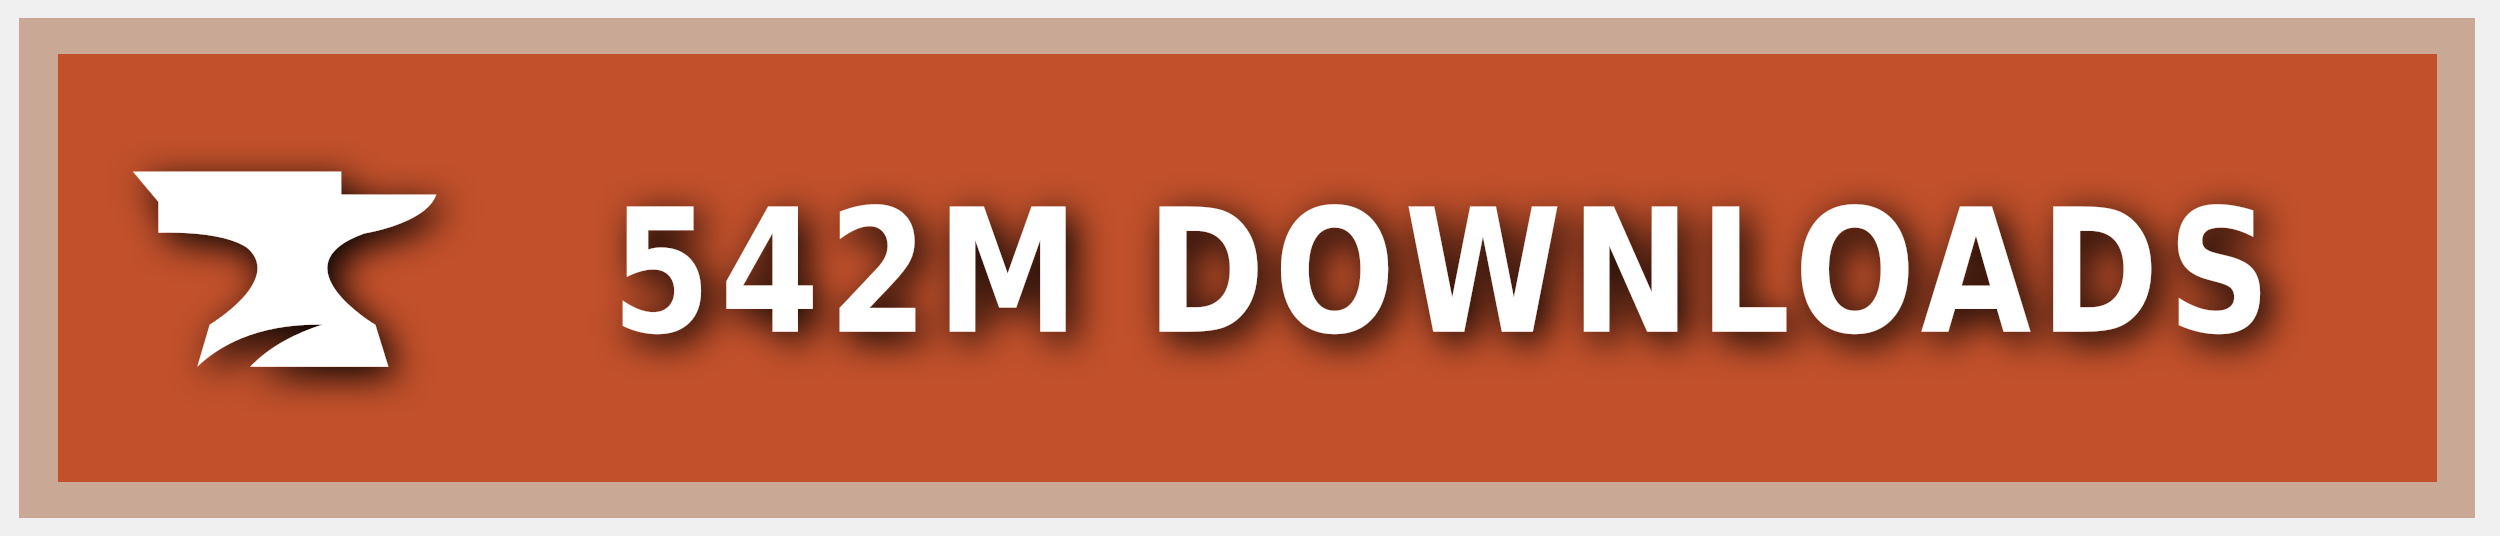
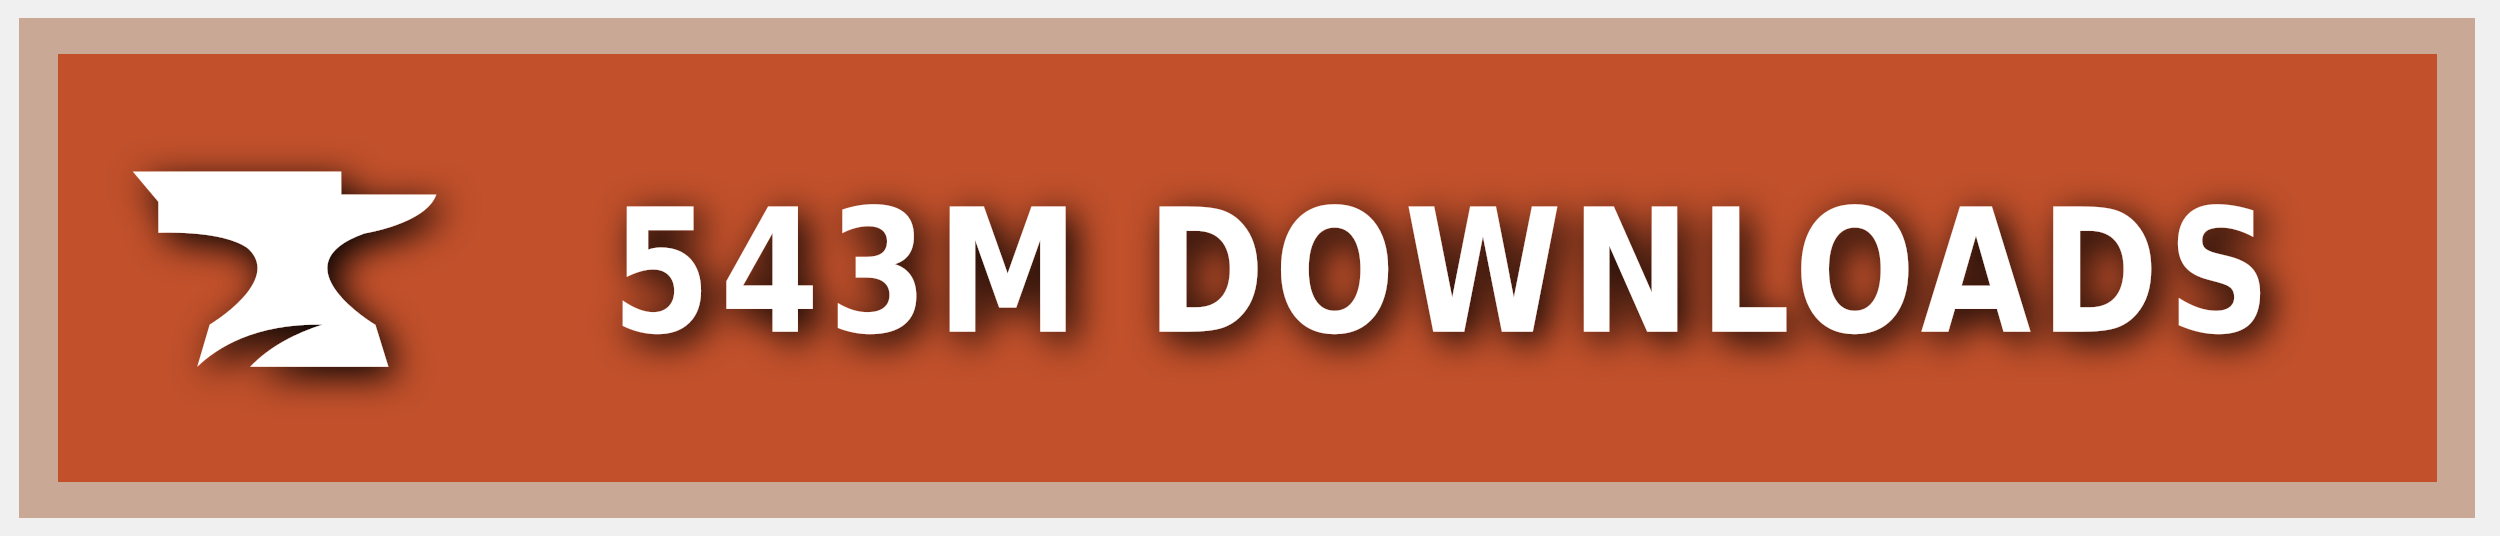
<svg xmlns="http://www.w3.org/2000/svg" xmlns:ns1="https://boxy-svg.com" width="140" height="30" role="img" aria-label="CURSEFORGE">
  <style> g:not(.noshadow) { filter: drop-shadow(0.5px 0.5px 1.0px black); } </style>
  <defs>
    <ns1:guide x="121.656" y="10.118" angle="90" />
    <ns1:guide x="127.198" y="17.628" angle="90" />
    <ns1:guide x="8.199" y="-3.08" angle="0" />
    <ns1:guide x="20.449" y="-4.101" angle="0" />
  </defs>
  <g class="noshadow" shape-rendering="crispEdges" style="" transform="matrix(1.074564, 0, 0, 1, 0, 0)">
    <rect x="1" y="1" width="128" height="28" style="fill: #F16436;" />
    <rect x="1" y="1" width="128" height="28" style="fill: rgba(0, 0, 0, 0.2);" />
    <rect x="2" y="2" width="126" height="26" style="fill: none; stroke-width:2px; stroke: rgba(211, 255, 255, 0.5);" />
  </g>
  <g style="" transform="matrix(1, 0, 0, 1, 1, 1)">
    <path class="st1" d="M 19.416 12.071 C 19.416 12.071 22.882 11.52 23.433 9.895 L 18.11 9.895 L 18.11 8.604 L 6.433 8.604 L 7.868 10.301 L 7.868 12.041 C 7.868 12.041 11.495 11.853 12.903 12.927 C 14.832 14.74 10.741 17.177 10.741 17.177 L 10.044 19.541 C 11.147 18.482 13.236 17.119 17.065 17.177 C 15.615 17.641 14.135 18.366 13.005 19.541 L 20.75 19.541 L 20.024 17.191 C 20.01 17.191 14.396 13.841 19.416 12.071 Z" style="fill: rgb(255, 255, 255);" />
  </g>
  <g fill="#fff" text-anchor="middle" font-family="Verdana,Geneva,DejaVu Sans,sans-serif" text-rendering="geometricPrecision" font-size="100" transform="matrix(1, 0, 0, 1, 13, 0)">
-     <text style="font-size: 80px; font-weight: 700; white-space: pre;" transform="matrix(0.1, 0, 0, 0.120296, 0, -3.678133)" x="677" y="185" letter-spacing="5">542M DOWNLOADS</text>
+     <text style="font-size: 80px; font-weight: 700; white-space: pre;" transform="matrix(0.1, 0, 0, 0.120296, 0, -3.678133)" x="677" y="185" letter-spacing="5">543M DOWNLOADS</text>
  </g>
</svg>
